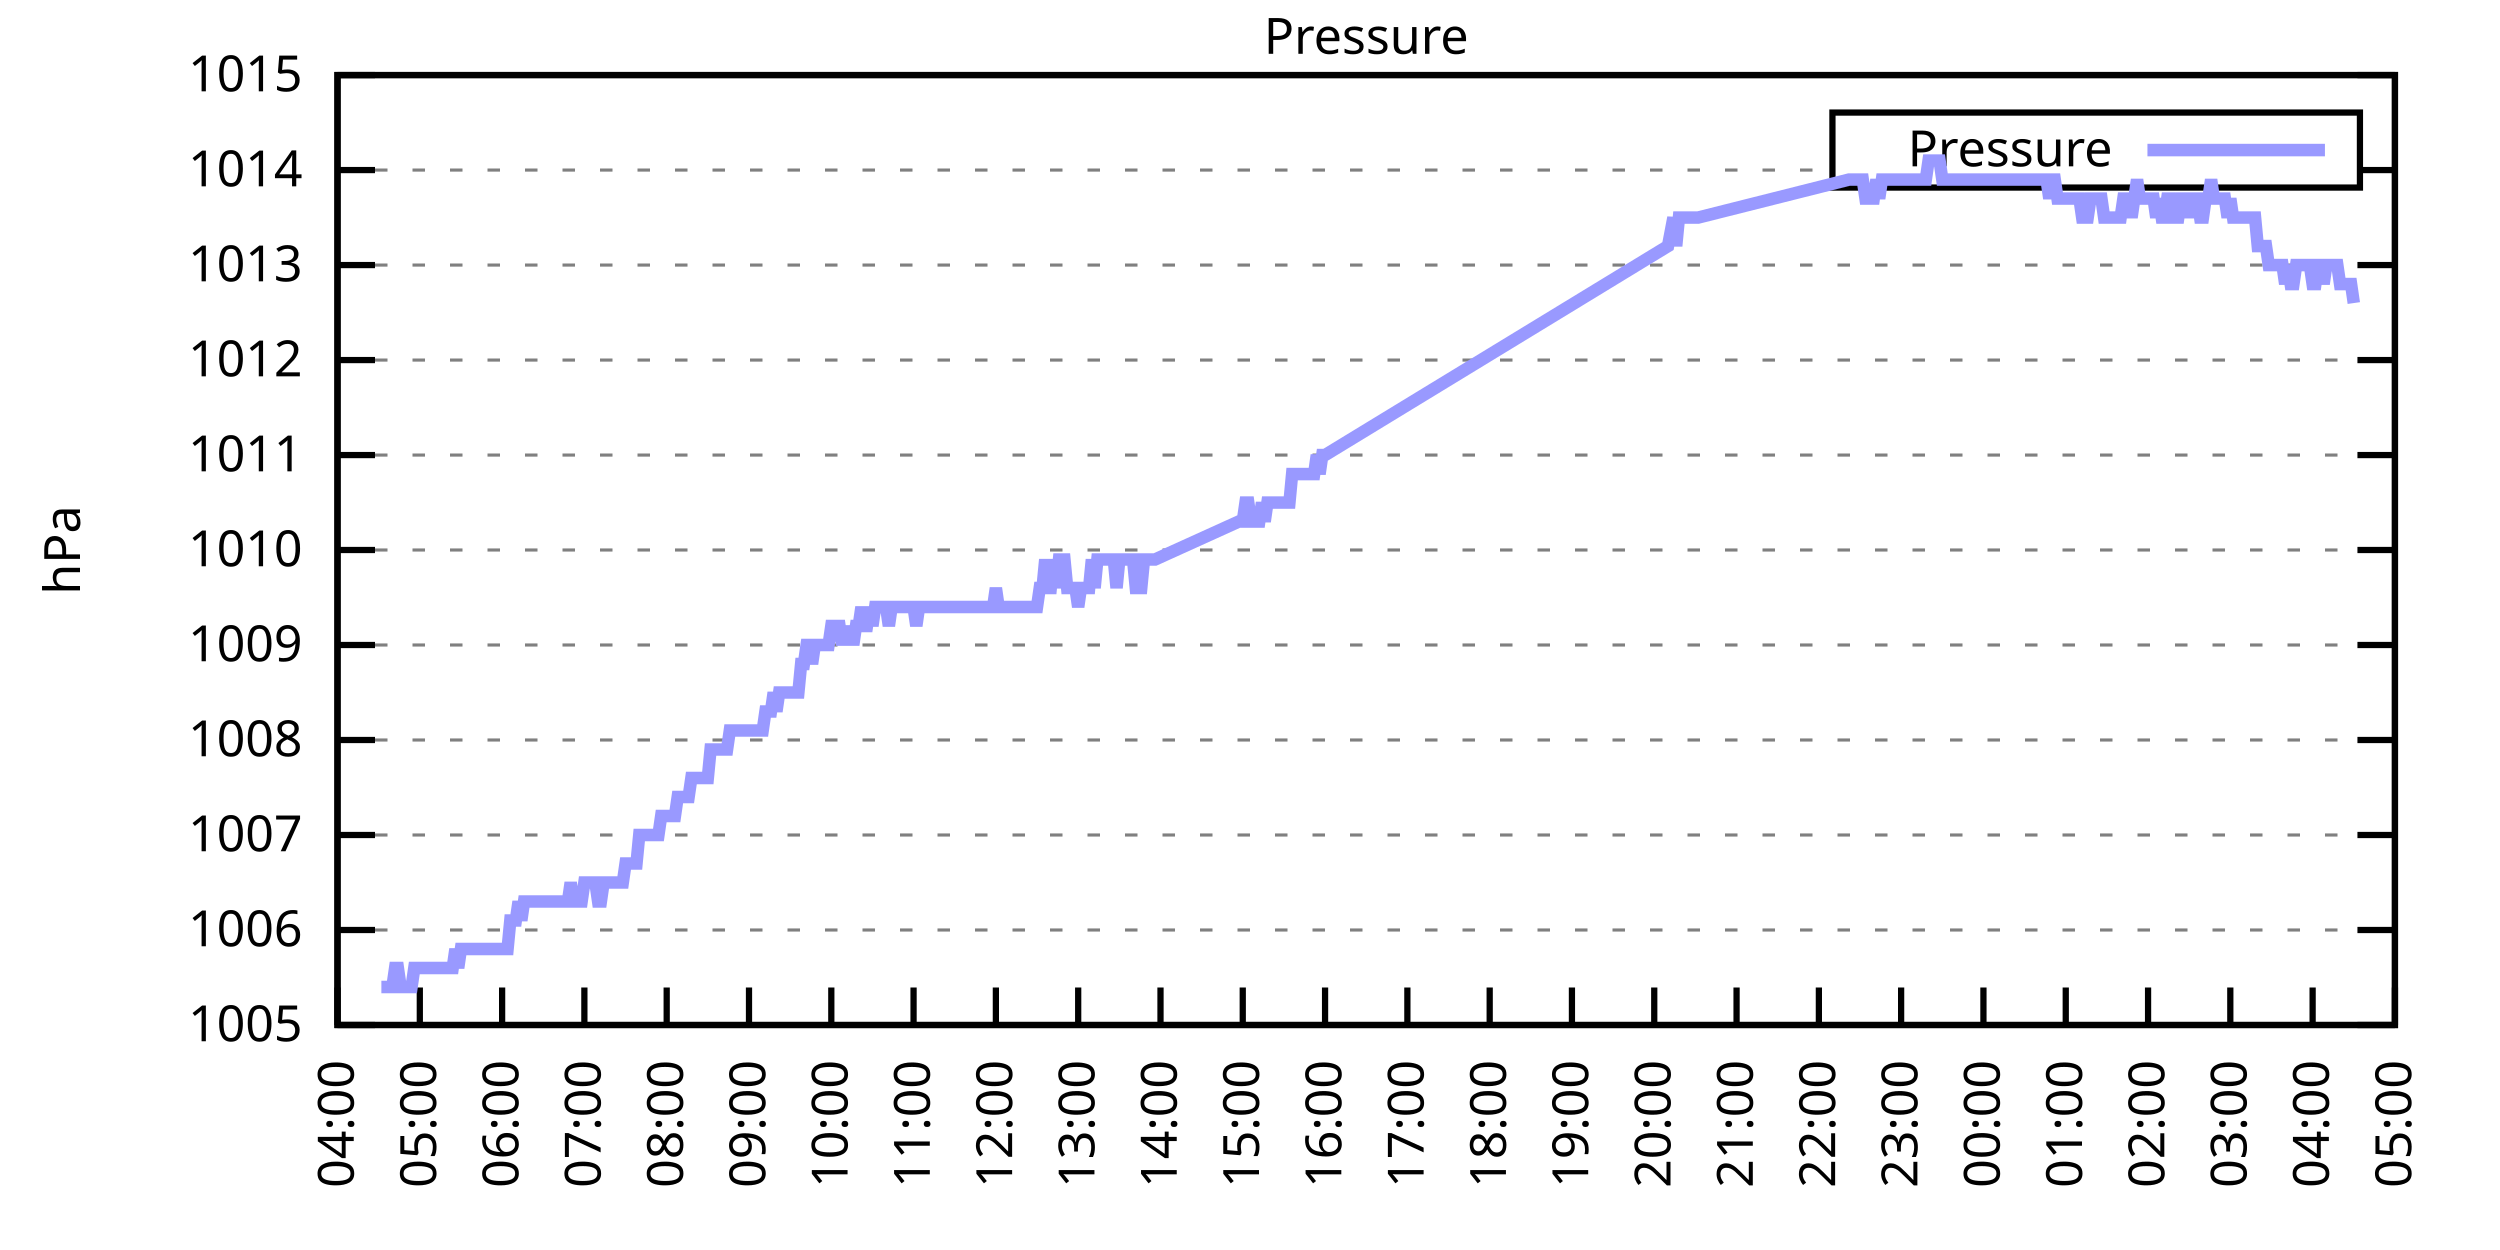
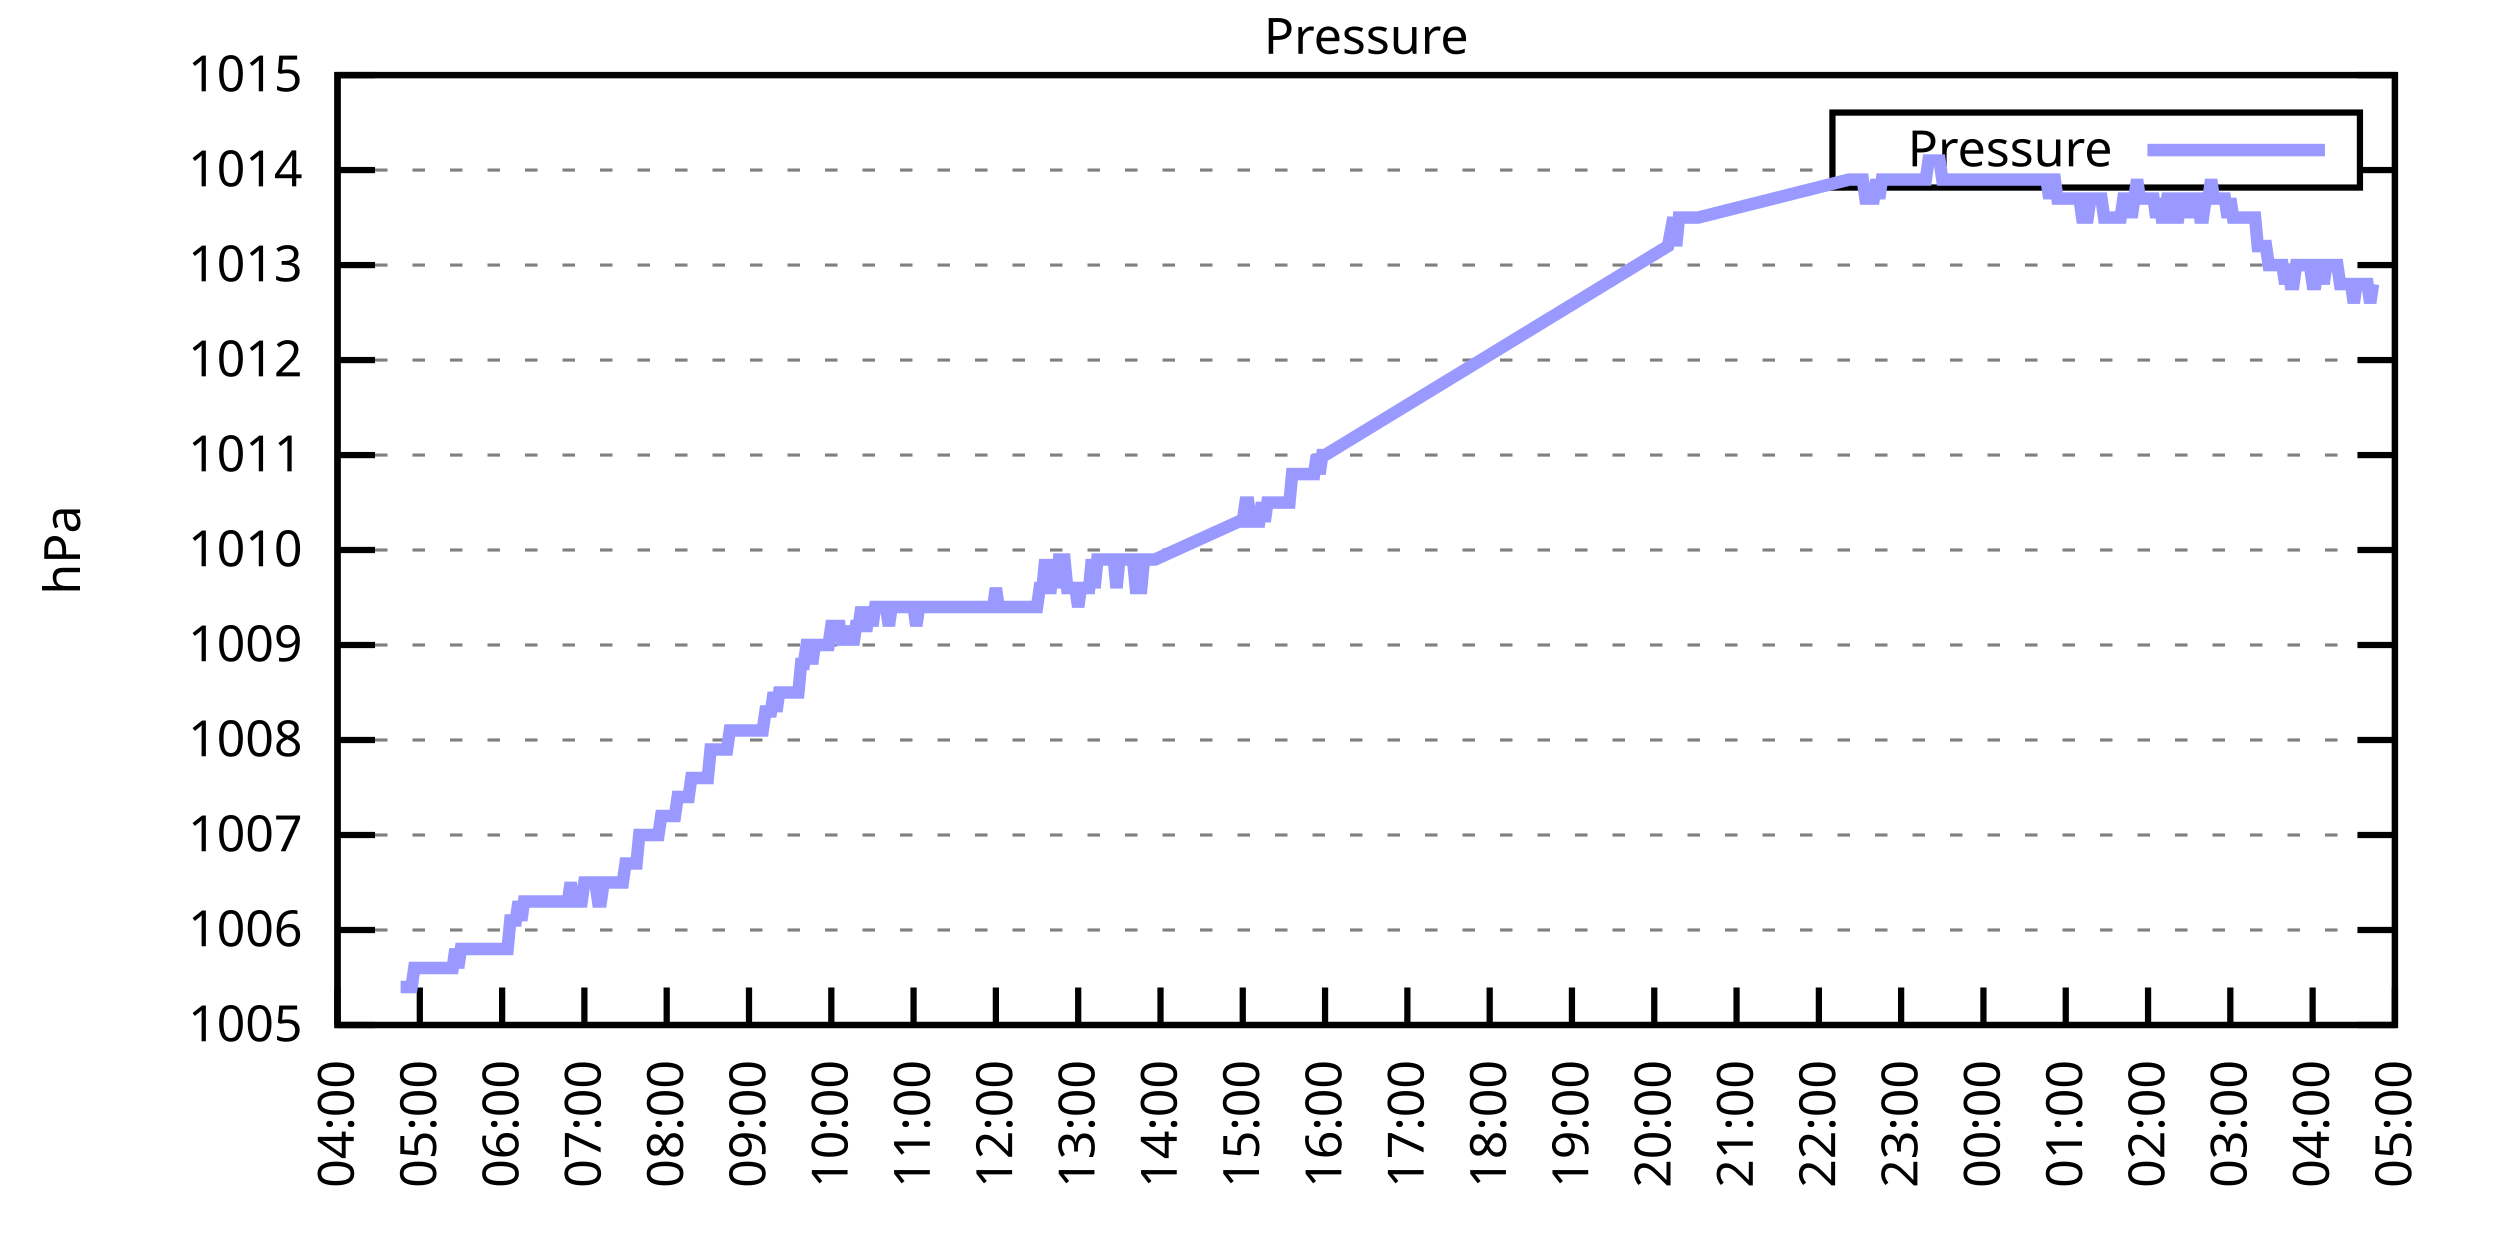
<svg xmlns="http://www.w3.org/2000/svg" xmlns:xlink="http://www.w3.org/1999/xlink" width="400" height="200" viewBox="0 0 400 200">
  <g id="gnuplot_canvas">
    <rect x="0" y="0" width="400" height="200" fill="none" />
    <defs>
      <circle id="gpDot" r="0.5" stroke-width="0.5" stroke="currentColor" />
      <path id="gpPt0" stroke-width="0.333" stroke="currentColor" d="M-1,0 h2 M0,-1 v2" />
      <path id="gpPt1" stroke-width="0.333" stroke="currentColor" d="M-1,-1 L1,1 M1,-1 L-1,1" />
      <path id="gpPt2" stroke-width="0.333" stroke="currentColor" d="M-1,0 L1,0 M0,-1 L0,1 M-1,-1 L1,1 M-1,1 L1,-1" />
      <rect id="gpPt3" stroke-width="0.333" stroke="currentColor" x="-1" y="-1" width="2" height="2" />
      <rect id="gpPt4" stroke-width="0.333" stroke="currentColor" fill="currentColor" x="-1" y="-1" width="2" height="2" />
      <circle id="gpPt5" stroke-width="0.333" stroke="currentColor" cx="0" cy="0" r="1" />
      <use xlink:href="#gpPt5" id="gpPt6" fill="currentColor" stroke="none" />
      <path id="gpPt7" stroke-width="0.333" stroke="currentColor" d="M0,-1.33 L-1.33,0.67 L1.33,0.67 z" />
      <use xlink:href="#gpPt7" id="gpPt8" fill="currentColor" stroke="none" />
      <use xlink:href="#gpPt7" id="gpPt9" stroke="currentColor" transform="rotate(180)" />
      <use xlink:href="#gpPt9" id="gpPt10" fill="currentColor" stroke="none" />
      <use xlink:href="#gpPt3" id="gpPt11" stroke="currentColor" transform="rotate(45)" />
      <use xlink:href="#gpPt11" id="gpPt12" fill="currentColor" stroke="none" />
      <path id="gpPt13" stroke-width="0.333" stroke="currentColor" d="M0,1.330 L1.265,0.411 L0.782,-1.067 L-0.782,-1.076 L-1.265,0.411 z" />
      <use xlink:href="#gpPt13" id="gpPt14" fill="currentColor" stroke="none" />
      <filter id="textbox" filterUnits="objectBoundingBox" x="0" y="0" height="1" width="1">
        <feFlood flood-color="white" flood-opacity="1" result="bgnd" />
        <feComposite in="SourceGraphic" in2="bgnd" operator="atop" />
      </filter>
      <filter id="greybox" filterUnits="objectBoundingBox" x="0" y="0" height="1" width="1">
        <feFlood flood-color="lightgrey" flood-opacity="1" result="grey" />
        <feComposite in="SourceGraphic" in2="grey" operator="atop" />
      </filter>
    </defs>
    <g fill="none" color="white" stroke="currentColor" stroke-width="1.00" stroke-linecap="butt" stroke-linejoin="miter">
</g>
    <g fill="none" color="black" stroke="currentColor" stroke-width="1.00" stroke-linecap="butt" stroke-linejoin="miter">
      <g stroke="none" shape-rendering="crispEdges">
        <polygon fill="rgb(255, 255, 255)" points="54.00,164.00 383.18,164.00 383.18,12.02 54.00,12.02 " />
      </g>
    </g>
    <g fill="none" color="black" stroke="currentColor" stroke-width="1.00" stroke-linecap="butt" stroke-linejoin="miter">
</g>
    <g fill="none" color="black" stroke="black" stroke-width="0.50" stroke-linecap="butt" stroke-linejoin="miter">
</g>
    <g fill="none" color="gray" stroke="currentColor" stroke-width="0.50" stroke-linecap="butt" stroke-linejoin="miter">
      <path stroke="gray" stroke-dasharray="2,4" class="gridline" d="M54.00,164.00 L383.19,164.00  " />
    </g>
    <g fill="none" color="gray" stroke="gray" stroke-width="1.00" stroke-linecap="butt" stroke-linejoin="miter">
</g>
    <g fill="none" color="black" stroke="currentColor" stroke-width="1.00" stroke-linecap="butt" stroke-linejoin="miter">
      <path stroke="black" d="M54.00,164.00 L60.00,164.00 M383.19,164.00 L377.19,164.00  " />
      <g transform="translate(48.40,166.60)" stroke="none" fill="black" font-family="Sans" font-size="8.00" text-anchor="end">
        <text>
          <tspan font-family="Sans"> 1005</tspan>
        </text>
      </g>
    </g>
    <g fill="none" color="black" stroke="currentColor" stroke-width="1.00" stroke-linecap="butt" stroke-linejoin="miter">
</g>
    <g fill="none" color="black" stroke="black" stroke-width="0.50" stroke-linecap="butt" stroke-linejoin="miter">
</g>
    <g fill="none" color="gray" stroke="currentColor" stroke-width="0.50" stroke-linecap="butt" stroke-linejoin="miter">
      <path stroke="gray" stroke-dasharray="2,4" class="gridline" d="M54.00,148.80 L383.19,148.80  " />
    </g>
    <g fill="none" color="gray" stroke="gray" stroke-width="1.00" stroke-linecap="butt" stroke-linejoin="miter">
</g>
    <g fill="none" color="black" stroke="currentColor" stroke-width="1.00" stroke-linecap="butt" stroke-linejoin="miter">
      <path stroke="black" d="M54.00,148.80 L60.00,148.80 M383.19,148.80 L377.19,148.80  " />
      <g transform="translate(48.40,151.40)" stroke="none" fill="black" font-family="Sans" font-size="8.00" text-anchor="end">
        <text>
          <tspan font-family="Sans"> 1006</tspan>
        </text>
      </g>
    </g>
    <g fill="none" color="black" stroke="currentColor" stroke-width="1.00" stroke-linecap="butt" stroke-linejoin="miter">
</g>
    <g fill="none" color="black" stroke="black" stroke-width="0.50" stroke-linecap="butt" stroke-linejoin="miter">
</g>
    <g fill="none" color="gray" stroke="currentColor" stroke-width="0.50" stroke-linecap="butt" stroke-linejoin="miter">
      <path stroke="gray" stroke-dasharray="2,4" class="gridline" d="M54.00,133.60 L383.19,133.60  " />
    </g>
    <g fill="none" color="gray" stroke="gray" stroke-width="1.00" stroke-linecap="butt" stroke-linejoin="miter">
</g>
    <g fill="none" color="black" stroke="currentColor" stroke-width="1.00" stroke-linecap="butt" stroke-linejoin="miter">
      <path stroke="black" d="M54.00,133.60 L60.00,133.60 M383.19,133.60 L377.19,133.60  " />
      <g transform="translate(48.40,136.20)" stroke="none" fill="black" font-family="Sans" font-size="8.00" text-anchor="end">
        <text>
          <tspan font-family="Sans"> 1007</tspan>
        </text>
      </g>
    </g>
    <g fill="none" color="black" stroke="currentColor" stroke-width="1.00" stroke-linecap="butt" stroke-linejoin="miter">
</g>
    <g fill="none" color="black" stroke="black" stroke-width="0.50" stroke-linecap="butt" stroke-linejoin="miter">
</g>
    <g fill="none" color="gray" stroke="currentColor" stroke-width="0.50" stroke-linecap="butt" stroke-linejoin="miter">
      <path stroke="gray" stroke-dasharray="2,4" class="gridline" d="M54.00,118.40 L383.19,118.40  " />
    </g>
    <g fill="none" color="gray" stroke="gray" stroke-width="1.00" stroke-linecap="butt" stroke-linejoin="miter">
</g>
    <g fill="none" color="black" stroke="currentColor" stroke-width="1.00" stroke-linecap="butt" stroke-linejoin="miter">
      <path stroke="black" d="M54.00,118.40 L60.00,118.40 M383.19,118.40 L377.19,118.40  " />
      <g transform="translate(48.40,121.00)" stroke="none" fill="black" font-family="Sans" font-size="8.00" text-anchor="end">
        <text>
          <tspan font-family="Sans"> 1008</tspan>
        </text>
      </g>
    </g>
    <g fill="none" color="black" stroke="currentColor" stroke-width="1.00" stroke-linecap="butt" stroke-linejoin="miter">
</g>
    <g fill="none" color="black" stroke="black" stroke-width="0.50" stroke-linecap="butt" stroke-linejoin="miter">
</g>
    <g fill="none" color="gray" stroke="currentColor" stroke-width="0.50" stroke-linecap="butt" stroke-linejoin="miter">
      <path stroke="gray" stroke-dasharray="2,4" class="gridline" d="M54.00,103.20 L383.19,103.20  " />
    </g>
    <g fill="none" color="gray" stroke="gray" stroke-width="1.00" stroke-linecap="butt" stroke-linejoin="miter">
</g>
    <g fill="none" color="black" stroke="currentColor" stroke-width="1.00" stroke-linecap="butt" stroke-linejoin="miter">
      <path stroke="black" d="M54.00,103.20 L60.00,103.20 M383.19,103.20 L377.19,103.20  " />
      <g transform="translate(48.40,105.80)" stroke="none" fill="black" font-family="Sans" font-size="8.00" text-anchor="end">
        <text>
          <tspan font-family="Sans"> 1009</tspan>
        </text>
      </g>
    </g>
    <g fill="none" color="black" stroke="currentColor" stroke-width="1.00" stroke-linecap="butt" stroke-linejoin="miter">
</g>
    <g fill="none" color="black" stroke="black" stroke-width="0.50" stroke-linecap="butt" stroke-linejoin="miter">
</g>
    <g fill="none" color="gray" stroke="currentColor" stroke-width="0.50" stroke-linecap="butt" stroke-linejoin="miter">
      <path stroke="gray" stroke-dasharray="2,4" class="gridline" d="M54.00,88.00 L383.19,88.00  " />
    </g>
    <g fill="none" color="gray" stroke="gray" stroke-width="1.00" stroke-linecap="butt" stroke-linejoin="miter">
</g>
    <g fill="none" color="black" stroke="currentColor" stroke-width="1.00" stroke-linecap="butt" stroke-linejoin="miter">
      <path stroke="black" d="M54.00,88.00 L60.00,88.00 M383.19,88.00 L377.19,88.00  " />
      <g transform="translate(48.40,90.60)" stroke="none" fill="black" font-family="Sans" font-size="8.00" text-anchor="end">
        <text>
          <tspan font-family="Sans"> 1010</tspan>
        </text>
      </g>
    </g>
    <g fill="none" color="black" stroke="currentColor" stroke-width="1.00" stroke-linecap="butt" stroke-linejoin="miter">
</g>
    <g fill="none" color="black" stroke="black" stroke-width="0.50" stroke-linecap="butt" stroke-linejoin="miter">
</g>
    <g fill="none" color="gray" stroke="currentColor" stroke-width="0.50" stroke-linecap="butt" stroke-linejoin="miter">
      <path stroke="gray" stroke-dasharray="2,4" class="gridline" d="M54.00,72.81 L383.19,72.81  " />
    </g>
    <g fill="none" color="gray" stroke="gray" stroke-width="1.00" stroke-linecap="butt" stroke-linejoin="miter">
</g>
    <g fill="none" color="black" stroke="currentColor" stroke-width="1.00" stroke-linecap="butt" stroke-linejoin="miter">
      <path stroke="black" d="M54.00,72.81 L60.00,72.81 M383.19,72.81 L377.19,72.81  " />
      <g transform="translate(48.40,75.41)" stroke="none" fill="black" font-family="Sans" font-size="8.00" text-anchor="end">
        <text>
          <tspan font-family="Sans"> 1011</tspan>
        </text>
      </g>
    </g>
    <g fill="none" color="black" stroke="currentColor" stroke-width="1.00" stroke-linecap="butt" stroke-linejoin="miter">
</g>
    <g fill="none" color="black" stroke="black" stroke-width="0.50" stroke-linecap="butt" stroke-linejoin="miter">
</g>
    <g fill="none" color="gray" stroke="currentColor" stroke-width="0.50" stroke-linecap="butt" stroke-linejoin="miter">
      <path stroke="gray" stroke-dasharray="2,4" class="gridline" d="M54.00,57.61 L383.19,57.61  " />
    </g>
    <g fill="none" color="gray" stroke="gray" stroke-width="1.00" stroke-linecap="butt" stroke-linejoin="miter">
</g>
    <g fill="none" color="black" stroke="currentColor" stroke-width="1.00" stroke-linecap="butt" stroke-linejoin="miter">
      <path stroke="black" d="M54.00,57.61 L60.00,57.61 M383.19,57.61 L377.19,57.61  " />
      <g transform="translate(48.40,60.21)" stroke="none" fill="black" font-family="Sans" font-size="8.00" text-anchor="end">
        <text>
          <tspan font-family="Sans"> 1012</tspan>
        </text>
      </g>
    </g>
    <g fill="none" color="black" stroke="currentColor" stroke-width="1.00" stroke-linecap="butt" stroke-linejoin="miter">
</g>
    <g fill="none" color="black" stroke="black" stroke-width="0.50" stroke-linecap="butt" stroke-linejoin="miter">
</g>
    <g fill="none" color="gray" stroke="currentColor" stroke-width="0.50" stroke-linecap="butt" stroke-linejoin="miter">
      <path stroke="gray" stroke-dasharray="2,4" class="gridline" d="M54.00,42.41 L383.19,42.41  " />
    </g>
    <g fill="none" color="gray" stroke="gray" stroke-width="1.00" stroke-linecap="butt" stroke-linejoin="miter">
</g>
    <g fill="none" color="black" stroke="currentColor" stroke-width="1.00" stroke-linecap="butt" stroke-linejoin="miter">
      <path stroke="black" d="M54.00,42.41 L60.00,42.41 M383.19,42.41 L377.19,42.41  " />
      <g transform="translate(48.40,45.01)" stroke="none" fill="black" font-family="Sans" font-size="8.00" text-anchor="end">
        <text>
          <tspan font-family="Sans"> 1013</tspan>
        </text>
      </g>
    </g>
    <g fill="none" color="black" stroke="currentColor" stroke-width="1.00" stroke-linecap="butt" stroke-linejoin="miter">
</g>
    <g fill="none" color="black" stroke="black" stroke-width="0.50" stroke-linecap="butt" stroke-linejoin="miter">
</g>
    <g fill="none" color="gray" stroke="currentColor" stroke-width="0.50" stroke-linecap="butt" stroke-linejoin="miter">
      <path stroke="gray" stroke-dasharray="2,4" class="gridline" d="M54.00,27.21 L293.19,27.21 M377.59,27.21 L383.19,27.21  " />
    </g>
    <g fill="none" color="gray" stroke="gray" stroke-width="1.00" stroke-linecap="butt" stroke-linejoin="miter">
</g>
    <g fill="none" color="black" stroke="currentColor" stroke-width="1.00" stroke-linecap="butt" stroke-linejoin="miter">
      <path stroke="black" d="M54.00,27.21 L60.00,27.21 M383.19,27.21 L377.19,27.21  " />
      <g transform="translate(48.40,29.81)" stroke="none" fill="black" font-family="Sans" font-size="8.00" text-anchor="end">
        <text>
          <tspan font-family="Sans"> 1014</tspan>
        </text>
      </g>
    </g>
    <g fill="none" color="black" stroke="currentColor" stroke-width="1.00" stroke-linecap="butt" stroke-linejoin="miter">
</g>
    <g fill="none" color="black" stroke="black" stroke-width="0.50" stroke-linecap="butt" stroke-linejoin="miter">
</g>
    <g fill="none" color="gray" stroke="currentColor" stroke-width="0.50" stroke-linecap="butt" stroke-linejoin="miter">
      <path stroke="gray" stroke-dasharray="2,4" class="gridline" d="M54.00,12.01 L383.19,12.01  " />
    </g>
    <g fill="none" color="gray" stroke="gray" stroke-width="1.00" stroke-linecap="butt" stroke-linejoin="miter">
</g>
    <g fill="none" color="black" stroke="currentColor" stroke-width="1.00" stroke-linecap="butt" stroke-linejoin="miter">
      <path stroke="black" d="M54.00,12.01 L60.00,12.01 M383.19,12.01 L377.19,12.01  " />
      <g transform="translate(48.40,14.61)" stroke="none" fill="black" font-family="Sans" font-size="8.00" text-anchor="end">
        <text>
          <tspan font-family="Sans"> 1015</tspan>
        </text>
      </g>
    </g>
    <g fill="none" color="black" stroke="currentColor" stroke-width="1.00" stroke-linecap="butt" stroke-linejoin="miter">
      <path stroke="black" d="M54.00,164.00 L54.00,158.00  " />
      <g transform="translate(56.60,169.60) rotate(270.00)" stroke="none" fill="black" font-family="Sans" font-size="8.00" text-anchor="end">
        <text>
          <tspan font-family="Sans">04:00</tspan>
        </text>
      </g>
    </g>
    <g fill="none" color="black" stroke="currentColor" stroke-width="1.00" stroke-linecap="butt" stroke-linejoin="miter">
      <path stroke="black" d="M67.17,164.00 L67.17,158.00  " />
      <g transform="translate(69.77,169.60) rotate(270.00)" stroke="none" fill="black" font-family="Sans" font-size="8.00" text-anchor="end">
        <text>
          <tspan font-family="Sans">05:00</tspan>
        </text>
      </g>
    </g>
    <g fill="none" color="black" stroke="currentColor" stroke-width="1.00" stroke-linecap="butt" stroke-linejoin="miter">
      <path stroke="black" d="M80.34,164.00 L80.34,158.00  " />
      <g transform="translate(82.94,169.60) rotate(270.00)" stroke="none" fill="black" font-family="Sans" font-size="8.00" text-anchor="end">
        <text>
          <tspan font-family="Sans">06:00</tspan>
        </text>
      </g>
    </g>
    <g fill="none" color="black" stroke="currentColor" stroke-width="1.00" stroke-linecap="butt" stroke-linejoin="miter">
      <path stroke="black" d="M93.50,164.00 L93.50,158.00  " />
      <g transform="translate(96.10,169.60) rotate(270.00)" stroke="none" fill="black" font-family="Sans" font-size="8.00" text-anchor="end">
        <text>
          <tspan font-family="Sans">07:00</tspan>
        </text>
      </g>
    </g>
    <g fill="none" color="black" stroke="currentColor" stroke-width="1.00" stroke-linecap="butt" stroke-linejoin="miter">
      <path stroke="black" d="M106.67,164.00 L106.67,158.00  " />
      <g transform="translate(109.27,169.60) rotate(270.00)" stroke="none" fill="black" font-family="Sans" font-size="8.00" text-anchor="end">
        <text>
          <tspan font-family="Sans">08:00</tspan>
        </text>
      </g>
    </g>
    <g fill="none" color="black" stroke="currentColor" stroke-width="1.00" stroke-linecap="butt" stroke-linejoin="miter">
      <path stroke="black" d="M119.84,164.00 L119.84,158.00  " />
      <g transform="translate(122.44,169.60) rotate(270.00)" stroke="none" fill="black" font-family="Sans" font-size="8.00" text-anchor="end">
        <text>
          <tspan font-family="Sans">09:00</tspan>
        </text>
      </g>
    </g>
    <g fill="none" color="black" stroke="currentColor" stroke-width="1.00" stroke-linecap="butt" stroke-linejoin="miter">
      <path stroke="black" d="M133.01,164.00 L133.01,158.00  " />
      <g transform="translate(135.61,169.60) rotate(270.00)" stroke="none" fill="black" font-family="Sans" font-size="8.00" text-anchor="end">
        <text>
          <tspan font-family="Sans">10:00</tspan>
        </text>
      </g>
    </g>
    <g fill="none" color="black" stroke="currentColor" stroke-width="1.00" stroke-linecap="butt" stroke-linejoin="miter">
      <path stroke="black" d="M146.17,164.00 L146.17,158.00  " />
      <g transform="translate(148.77,169.60) rotate(270.00)" stroke="none" fill="black" font-family="Sans" font-size="8.00" text-anchor="end">
        <text>
          <tspan font-family="Sans">11:00</tspan>
        </text>
      </g>
    </g>
    <g fill="none" color="black" stroke="currentColor" stroke-width="1.00" stroke-linecap="butt" stroke-linejoin="miter">
      <path stroke="black" d="M159.34,164.00 L159.34,158.00  " />
      <g transform="translate(161.94,169.60) rotate(270.00)" stroke="none" fill="black" font-family="Sans" font-size="8.00" text-anchor="end">
        <text>
          <tspan font-family="Sans">12:00</tspan>
        </text>
      </g>
    </g>
    <g fill="none" color="black" stroke="currentColor" stroke-width="1.00" stroke-linecap="butt" stroke-linejoin="miter">
      <path stroke="black" d="M172.51,164.00 L172.51,158.00  " />
      <g transform="translate(175.11,169.60) rotate(270.00)" stroke="none" fill="black" font-family="Sans" font-size="8.00" text-anchor="end">
        <text>
          <tspan font-family="Sans">13:00</tspan>
        </text>
      </g>
    </g>
    <g fill="none" color="black" stroke="currentColor" stroke-width="1.00" stroke-linecap="butt" stroke-linejoin="miter">
      <path stroke="black" d="M185.68,164.00 L185.68,158.00  " />
      <g transform="translate(188.28,169.60) rotate(270.00)" stroke="none" fill="black" font-family="Sans" font-size="8.00" text-anchor="end">
        <text>
          <tspan font-family="Sans">14:00</tspan>
        </text>
      </g>
    </g>
    <g fill="none" color="black" stroke="currentColor" stroke-width="1.00" stroke-linecap="butt" stroke-linejoin="miter">
      <path stroke="black" d="M198.84,164.00 L198.84,158.00  " />
      <g transform="translate(201.44,169.60) rotate(270.00)" stroke="none" fill="black" font-family="Sans" font-size="8.00" text-anchor="end">
        <text>
          <tspan font-family="Sans">15:00</tspan>
        </text>
      </g>
    </g>
    <g fill="none" color="black" stroke="currentColor" stroke-width="1.00" stroke-linecap="butt" stroke-linejoin="miter">
      <path stroke="black" d="M212.01,164.00 L212.01,158.00  " />
      <g transform="translate(214.61,169.60) rotate(270.00)" stroke="none" fill="black" font-family="Sans" font-size="8.00" text-anchor="end">
        <text>
          <tspan font-family="Sans">16:00</tspan>
        </text>
      </g>
    </g>
    <g fill="none" color="black" stroke="currentColor" stroke-width="1.00" stroke-linecap="butt" stroke-linejoin="miter">
      <path stroke="black" d="M225.18,164.00 L225.18,158.00  " />
      <g transform="translate(227.78,169.60) rotate(270.00)" stroke="none" fill="black" font-family="Sans" font-size="8.00" text-anchor="end">
        <text>
          <tspan font-family="Sans">17:00</tspan>
        </text>
      </g>
    </g>
    <g fill="none" color="black" stroke="currentColor" stroke-width="1.00" stroke-linecap="butt" stroke-linejoin="miter">
      <path stroke="black" d="M238.35,164.00 L238.35,158.00  " />
      <g transform="translate(240.95,169.60) rotate(270.00)" stroke="none" fill="black" font-family="Sans" font-size="8.00" text-anchor="end">
        <text>
          <tspan font-family="Sans">18:00</tspan>
        </text>
      </g>
    </g>
    <g fill="none" color="black" stroke="currentColor" stroke-width="1.00" stroke-linecap="butt" stroke-linejoin="miter">
      <path stroke="black" d="M251.51,164.00 L251.51,158.00  " />
      <g transform="translate(254.11,169.60) rotate(270.00)" stroke="none" fill="black" font-family="Sans" font-size="8.00" text-anchor="end">
        <text>
          <tspan font-family="Sans">19:00</tspan>
        </text>
      </g>
    </g>
    <g fill="none" color="black" stroke="currentColor" stroke-width="1.00" stroke-linecap="butt" stroke-linejoin="miter">
      <path stroke="black" d="M264.68,164.00 L264.68,158.00  " />
      <g transform="translate(267.28,169.60) rotate(270.00)" stroke="none" fill="black" font-family="Sans" font-size="8.00" text-anchor="end">
        <text>
          <tspan font-family="Sans">20:00</tspan>
        </text>
      </g>
    </g>
    <g fill="none" color="black" stroke="currentColor" stroke-width="1.00" stroke-linecap="butt" stroke-linejoin="miter">
      <path stroke="black" d="M277.85,164.00 L277.85,158.00  " />
      <g transform="translate(280.45,169.60) rotate(270.00)" stroke="none" fill="black" font-family="Sans" font-size="8.00" text-anchor="end">
        <text>
          <tspan font-family="Sans">21:00</tspan>
        </text>
      </g>
    </g>
    <g fill="none" color="black" stroke="currentColor" stroke-width="1.00" stroke-linecap="butt" stroke-linejoin="miter">
      <path stroke="black" d="M291.02,164.00 L291.02,158.00  " />
      <g transform="translate(293.62,169.60) rotate(270.00)" stroke="none" fill="black" font-family="Sans" font-size="8.00" text-anchor="end">
        <text>
          <tspan font-family="Sans">22:00</tspan>
        </text>
      </g>
    </g>
    <g fill="none" color="black" stroke="currentColor" stroke-width="1.00" stroke-linecap="butt" stroke-linejoin="miter">
      <path stroke="black" d="M304.18,164.00 L304.18,158.00  " />
      <g transform="translate(306.78,169.60) rotate(270.00)" stroke="none" fill="black" font-family="Sans" font-size="8.00" text-anchor="end">
        <text>
          <tspan font-family="Sans">23:00</tspan>
        </text>
      </g>
    </g>
    <g fill="none" color="black" stroke="currentColor" stroke-width="1.00" stroke-linecap="butt" stroke-linejoin="miter">
      <path stroke="black" d="M317.35,164.00 L317.35,158.00  " />
      <g transform="translate(319.95,169.60) rotate(270.00)" stroke="none" fill="black" font-family="Sans" font-size="8.00" text-anchor="end">
        <text>
          <tspan font-family="Sans">00:00</tspan>
        </text>
      </g>
    </g>
    <g fill="none" color="black" stroke="currentColor" stroke-width="1.00" stroke-linecap="butt" stroke-linejoin="miter">
      <path stroke="black" d="M330.52,164.00 L330.52,158.00  " />
      <g transform="translate(333.12,169.60) rotate(270.00)" stroke="none" fill="black" font-family="Sans" font-size="8.00" text-anchor="end">
        <text>
          <tspan font-family="Sans">01:00</tspan>
        </text>
      </g>
    </g>
    <g fill="none" color="black" stroke="currentColor" stroke-width="1.00" stroke-linecap="butt" stroke-linejoin="miter">
      <path stroke="black" d="M343.69,164.00 L343.69,158.00  " />
      <g transform="translate(346.29,169.60) rotate(270.00)" stroke="none" fill="black" font-family="Sans" font-size="8.00" text-anchor="end">
        <text>
          <tspan font-family="Sans">02:00</tspan>
        </text>
      </g>
    </g>
    <g fill="none" color="black" stroke="currentColor" stroke-width="1.00" stroke-linecap="butt" stroke-linejoin="miter">
      <path stroke="black" d="M356.85,164.00 L356.85,158.00  " />
      <g transform="translate(359.45,169.60) rotate(270.00)" stroke="none" fill="black" font-family="Sans" font-size="8.00" text-anchor="end">
        <text>
          <tspan font-family="Sans">03:00</tspan>
        </text>
      </g>
    </g>
    <g fill="none" color="black" stroke="currentColor" stroke-width="1.00" stroke-linecap="butt" stroke-linejoin="miter">
      <path stroke="black" d="M370.02,164.00 L370.02,158.00  " />
      <g transform="translate(372.62,169.60) rotate(270.00)" stroke="none" fill="black" font-family="Sans" font-size="8.00" text-anchor="end">
        <text>
          <tspan font-family="Sans">04:00</tspan>
        </text>
      </g>
    </g>
    <g fill="none" color="black" stroke="currentColor" stroke-width="1.00" stroke-linecap="butt" stroke-linejoin="miter">
      <path stroke="black" d="M383.19,164.00 L383.19,158.00  " />
      <g transform="translate(385.79,169.60) rotate(270.00)" stroke="none" fill="black" font-family="Sans" font-size="8.00" text-anchor="end">
        <text>
          <tspan font-family="Sans">05:00</tspan>
        </text>
      </g>
    </g>
    <g fill="none" color="black" stroke="currentColor" stroke-width="1.00" stroke-linecap="butt" stroke-linejoin="miter">
</g>
    <g fill="none" color="black" stroke="currentColor" stroke-width="1.00" stroke-linecap="butt" stroke-linejoin="miter">
      <path stroke="black" d="M54.00,12.01 L54.00,164.00 L383.19,164.00 L383.19,12.01 L54.00,12.01 Z  " />
    </g>
    <g fill="none" color="black" stroke="currentColor" stroke-width="1.00" stroke-linecap="butt" stroke-linejoin="miter">
</g>
    <g fill="none" color="black" stroke="currentColor" stroke-width="1.00" stroke-linecap="butt" stroke-linejoin="miter">
      <path stroke="black" d="M293.19,30.01 L293.19,18.01 L377.59,18.01 L377.59,30.01 L293.19,30.01 Z  " />
    </g>
    <g id="Pressure_plot_1">
      <g fill="none" color="white" stroke="black" stroke-width="2.00" stroke-linecap="butt" stroke-linejoin="miter">
</g>
      <g fill="none" color="black" stroke="currentColor" stroke-width="2.00" stroke-linecap="butt" stroke-linejoin="miter">
        <g transform="translate(337.99,26.61)" stroke="none" fill="black" font-family="Sans" font-size="8.00" text-anchor="end">
          <text>
            <tspan font-family="Sans">Pressure</tspan>
          </text>
        </g>
      </g>
      <g fill="none" color="black" stroke="currentColor" stroke-width="2.00" stroke-linecap="butt" stroke-linejoin="miter">
-         <path stroke="rgb(153, 153, 255)" d="M343.59,24.01 L371.99,24.01 M61.02,157.92 L61.46,157.92 L61.90,157.92 L62.34,157.92 L62.78,157.92 L63.22,154.88   L63.66,154.88 L64.10,157.92 L64.53,157.92 L64.97,157.92 L65.41,157.92 L65.85,157.92 L66.29,154.88 L66.73,154.88   L67.17,154.88 L67.61,154.88 L68.05,154.88 L68.48,154.88 L68.92,154.88 L69.36,154.88 L69.80,154.88 L70.24,154.88   L70.68,154.88 L71.12,154.88 L71.56,154.88 L72.00,154.88 L72.43,154.88 L72.87,151.84 L73.31,154.88 L73.75,151.84   L74.19,151.84 L74.63,151.84 L75.07,151.84 L75.51,151.84 L75.95,151.84 L76.38,151.84 L76.82,151.84 L77.26,151.84   L77.70,151.84 L78.14,151.84 L78.58,151.84 L79.02,151.84 L79.46,151.84 L79.90,151.84 L80.34,151.84 L80.77,151.84   L81.21,151.84 L81.65,147.28 L82.09,147.28 L82.53,147.28 L82.97,144.24 L83.41,147.28 L83.85,144.24 L84.29,144.24   L84.72,144.24 L85.16,144.24 L85.60,144.24 L86.04,144.24 L86.48,144.24 L86.92,144.24 L87.36,144.24 L87.80,144.24   L88.24,144.24 L88.67,144.24 L89.11,144.24 L89.55,144.24 L89.99,144.24 L90.43,144.24 L90.87,144.24 L91.31,141.20   L91.75,144.24 L92.19,144.24 L92.62,144.24 L93.06,144.24 L93.50,141.20 L93.94,141.20 L94.38,141.20 L94.82,141.20   L95.26,141.20 L95.70,144.24 L96.14,144.24 L96.58,141.20 L97.01,141.20 L97.45,141.20 L97.89,141.20 L98.33,141.20   L98.77,141.20 L99.21,141.20 L99.65,141.20 L100.09,138.16 L100.53,138.16 L100.96,138.16 L101.40,138.16 L101.84,138.16   L102.28,133.60 L102.72,133.60 L103.16,133.60 L103.60,133.60 L104.04,133.60 L104.48,133.60 L104.91,133.60 L105.35,133.60   L105.79,130.56 L106.23,130.56 L106.67,130.56 L107.11,130.56 L107.55,130.56 L107.99,130.56 L108.43,127.52 L108.87,127.52   L109.30,127.52 L109.74,127.52 L110.18,127.52 L110.62,124.48 L111.06,124.48 L111.50,124.48 L111.94,124.48 L112.38,124.48   L112.82,124.48 L113.25,124.48 L113.69,119.92 L114.13,119.92 L114.57,119.92 L115.01,119.92 L115.45,119.92 L115.89,119.92   L116.33,119.92 L116.77,116.88 L117.20,116.88 L117.64,116.88 L118.08,116.88 L118.52,116.88 L118.96,116.88 L119.40,116.88   L119.84,116.88 L120.28,116.88 L120.72,116.88 L121.15,116.88 L121.59,116.88 L122.03,116.88 L122.47,113.84 L122.91,113.84   L123.35,113.84 L123.79,110.80 L124.23,113.84 L124.67,110.80 L125.11,110.80 L125.54,110.80 L125.98,110.80 L126.42,110.80   L126.86,110.80 L127.30,110.80 L127.74,110.80 L128.18,106.24 L128.62,106.24 L129.06,103.20 L129.49,103.20 L129.93,106.24   L130.37,103.20 L130.81,103.20 L131.25,103.20 L131.69,103.20 L132.13,103.20 L132.57,103.20 L133.01,100.16 L133.44,100.16   L133.88,100.16 L134.32,100.16 L134.76,103.20 L135.20,100.16 L135.64,103.20 L136.08,100.16 L136.52,103.20 L136.96,100.16   L137.39,100.16 L137.83,97.12 L138.27,100.16 L138.71,100.16 L139.15,97.12 L139.59,100.16 L140.03,97.12 L140.47,97.12   L140.91,97.12 L141.35,97.12 L141.78,97.12 L142.22,100.16 L142.66,97.12 L143.10,97.12 L143.54,97.12 L143.98,97.12   L144.42,97.12 L144.86,97.12 L145.30,97.12 L145.73,97.12 L146.17,97.12 L146.61,100.16 L147.05,97.12 L147.49,97.12   L147.93,97.12 L148.37,97.12 L148.81,97.12 L149.25,97.12 L149.68,97.12 L150.12,97.12 L150.56,97.12 L151.00,97.12   L151.44,97.12 L151.88,97.12 L152.32,97.12 L152.76,97.12 L153.20,97.12 L153.63,97.12 L154.07,97.12 L154.51,97.12   L154.95,97.12 L155.39,97.12 L155.83,97.12 L156.27,97.12 L156.71,97.12 L157.15,97.12 L157.59,97.12 L158.02,97.12   L158.46,97.12 L158.90,97.12 L159.34,94.08 L159.78,97.12 L160.22,97.12 L160.66,97.12 L161.10,97.12 L161.54,97.12   L161.97,97.12 L162.41,97.12 L162.85,97.12 L163.29,97.12 L163.73,97.12 L164.17,97.12 L164.61,97.12 L165.05,97.12   L165.49,97.12 L165.92,97.12 L166.36,94.08 L166.80,94.08 L167.24,89.52 L167.68,94.08 L168.12,94.08 L168.56,89.52   L169.00,94.08 L169.44,89.52 L169.87,89.52 L170.31,89.52 L170.75,94.08 L171.19,94.08 L171.63,94.08 L172.07,94.08   L172.51,97.12 L172.95,94.08 L173.39,94.08 L173.83,94.08 L174.26,94.08 L174.70,89.52 L175.14,94.08 L175.58,89.52   L176.02,89.52 L176.46,89.52 L176.90,89.52 L177.34,89.52 L177.78,89.52 L178.21,89.52 L178.65,94.08 L179.09,89.52   L179.53,89.52 L179.97,89.52 L180.41,89.52 L180.85,89.52 L181.29,89.52 L181.73,94.08 L182.16,94.08 L182.60,94.08   L183.04,89.52 L183.48,89.52 L183.92,89.52 L184.36,89.52 L184.80,89.52 L198.19,83.45 L198.84,83.45 L199.28,80.41   L199.72,80.41 L200.16,83.45 L200.60,83.45 L201.04,83.45 L201.48,83.45 L201.92,80.41 L202.35,83.45 L202.79,80.41   L203.23,80.41 L203.67,80.41 L204.33,80.41 L204.99,80.41 L205.43,80.41 L205.87,80.41 L206.31,80.41 L206.74,75.85   L207.18,75.85 L207.62,75.85 L208.06,75.85 L208.50,75.85 L208.94,75.85 L209.38,75.85 L209.82,75.85 L210.26,75.85   L210.69,72.81 L211.13,75.85 L211.57,72.81 L212.01,72.81 L266.88,39.37 L267.75,34.81 L268.19,39.37 L268.63,34.81   L269.07,34.81 L269.51,34.81 L269.95,34.81 L270.39,34.81 L270.83,34.81 L271.27,34.81 L271.70,34.81 L295.84,28.73   L296.72,28.73 L297.16,28.73 L297.60,28.73 L298.04,28.73 L298.48,31.77 L298.92,31.77 L299.36,31.77 L299.80,31.77   L300.23,28.73 L300.67,31.77 L301.11,28.73 L301.55,28.73 L301.99,28.73 L302.43,28.73 L302.87,28.73 L303.31,28.73   L303.75,28.73 L304.18,28.73 L304.62,28.73 L305.06,28.73 L305.50,28.73 L305.94,28.73 L306.38,28.73 L306.82,28.73   L307.26,28.73 L307.70,28.73 L308.13,28.73 L308.57,25.69 L309.01,25.69 L309.45,25.69 L309.89,25.69 L310.33,25.69   L310.77,28.73 L311.21,28.73 L311.65,28.73 L312.08,28.73 L312.52,28.73 L312.96,28.73 L313.40,28.73 L313.84,28.73   L314.28,28.73 L314.72,28.73 L315.16,28.73 L315.60,28.73 L316.04,28.73 L316.47,28.73 L316.91,28.73 L317.35,28.73   L317.79,28.73 L318.23,28.73 L318.67,28.73 L319.11,28.73 L319.55,28.73 L319.99,28.73 L320.42,28.73 L320.86,28.73   L321.30,28.73 L321.74,28.73 L322.18,28.73 L322.62,28.73 L323.06,28.73 L323.50,28.73 L323.94,28.73 L324.37,28.73   L324.81,28.73 L325.25,28.73 L325.69,28.73 L326.13,28.73 L326.57,28.73 L327.01,28.73 L327.45,28.73 L327.89,31.77   L328.33,28.73 L328.76,28.73 L329.20,31.77 L329.64,31.77 L330.08,31.77 L330.52,31.77 L330.96,31.77 L331.40,31.77   L331.84,31.77 L332.28,31.77 L332.71,31.77 L333.15,34.81 L333.59,34.81 L334.03,34.81 L334.47,31.77 L334.91,31.77   L335.35,31.77 L335.79,31.77 L336.23,31.77 L336.66,34.81 L337.10,34.81 L337.54,34.81 L337.98,34.81 L338.42,34.81   L338.86,34.81 L339.30,34.81 L339.74,31.77 L340.18,31.77 L340.61,31.77 L341.05,34.81 L341.49,31.77 L341.93,28.73   L342.37,31.77 L342.81,31.77 L343.25,31.77 L343.69,31.77 L344.13,31.77 L344.57,31.77 L345.00,34.81 L345.44,31.77   L345.88,34.81 L346.32,34.81 L346.76,31.77 L347.20,31.77 L347.64,34.81 L348.08,34.81 L348.52,34.81 L348.95,31.77   L349.39,31.77 L349.83,31.77 L350.27,34.81 L350.71,31.77 L351.15,31.77 L351.59,31.77 L352.03,34.81 L352.47,34.81   L352.90,31.77 L353.34,31.77 L353.78,28.73 L354.22,31.77 L354.66,31.77 L355.10,31.77 L355.54,31.77 L355.98,31.77   L356.42,34.81 L356.85,31.77 L357.29,34.81 L357.73,34.81 L358.17,34.81 L358.61,34.81 L359.05,34.81 L359.49,34.81   L359.93,34.81 L360.37,34.81 L360.81,34.81 L361.24,39.37 L361.68,39.37 L362.12,39.37 L362.56,39.37 L363.00,42.41   L363.44,42.41 L363.88,42.41 L364.32,42.41 L364.76,42.41 L365.19,42.41 L365.63,45.45 L366.07,42.41 L366.51,45.45   L366.95,45.45 L367.39,42.41 L367.83,42.41 L368.27,42.41 L368.71,42.41 L369.14,42.41 L369.58,42.41 L370.02,45.45   L370.46,45.45 L370.90,42.41 L371.34,42.41 L371.78,45.45 L372.22,42.41 L372.66,42.41 L373.09,42.41 L373.53,42.41   L373.97,42.41 L374.41,45.45 L374.85,45.45 L375.29,45.45 L375.73,45.45 L376.17,45.45 L376.61,48.49  " />
+         <path stroke="rgb(153, 153, 255)" d="M343.59,24.01 L371.99,24.01 M64.10,157.92 L64.53,157.92 L64.97,157.92 L65.41,157.92 L65.85,157.92 L66.29,154.88   L66.73,154.88 L67.17,154.88 L67.61,154.88 L68.05,154.88 L68.48,154.88 L68.92,154.88 L69.36,154.88 L69.80,154.88   L70.24,154.88 L70.68,154.88 L71.12,154.88 L71.56,154.88 L72.00,154.88 L72.43,154.88 L72.87,151.84 L73.31,154.88   L73.75,151.84 L74.19,151.84 L74.63,151.84 L75.07,151.84 L75.51,151.84 L75.95,151.84 L76.38,151.84 L76.82,151.84   L77.26,151.84 L77.70,151.84 L78.14,151.84 L78.58,151.84 L79.02,151.84 L79.46,151.84 L79.90,151.84 L80.34,151.84   L80.77,151.84 L81.21,151.84 L81.65,147.28 L82.09,147.28 L82.53,147.28 L82.97,144.24 L83.41,147.28 L83.85,144.24   L84.29,144.24 L84.72,144.24 L85.16,144.24 L85.60,144.24 L86.04,144.24 L86.48,144.24 L86.92,144.24 L87.36,144.24   L87.80,144.24 L88.24,144.24 L88.67,144.24 L89.11,144.24 L89.55,144.24 L89.99,144.24 L90.43,144.24 L90.87,144.24   L91.31,141.20 L91.75,144.24 L92.19,144.24 L92.62,144.24 L93.06,144.24 L93.50,141.20 L93.94,141.20 L94.38,141.20   L94.82,141.20 L95.26,141.20 L95.70,144.24 L96.14,144.24 L96.58,141.20 L97.01,141.20 L97.45,141.20 L97.89,141.20   L98.33,141.20 L98.77,141.20 L99.21,141.20 L99.65,141.20 L100.09,138.16 L100.53,138.16 L100.96,138.16 L101.40,138.16   L101.84,138.16 L102.28,133.60 L102.72,133.60 L103.16,133.60 L103.60,133.60 L104.04,133.60 L104.48,133.60 L104.91,133.60   L105.35,133.60 L105.79,130.56 L106.23,130.56 L106.67,130.56 L107.11,130.56 L107.55,130.56 L107.99,130.56 L108.43,127.52   L108.87,127.52 L109.30,127.52 L109.74,127.52 L110.18,127.52 L110.62,124.48 L111.06,124.48 L111.50,124.48 L111.94,124.48   L112.38,124.48 L112.82,124.48 L113.25,124.48 L113.69,119.92 L114.13,119.92 L114.57,119.92 L115.01,119.92 L115.45,119.92   L115.89,119.92 L116.33,119.92 L116.77,116.88 L117.20,116.88 L117.64,116.88 L118.08,116.88 L118.52,116.88 L118.96,116.88   L119.40,116.88 L119.84,116.88 L120.28,116.88 L120.72,116.88 L121.15,116.88 L121.59,116.88 L122.03,116.88 L122.47,113.84   L122.91,113.84 L123.35,113.84 L123.79,110.80 L124.23,113.84 L124.67,110.80 L125.11,110.80 L125.54,110.80 L125.98,110.80   L126.42,110.80 L126.86,110.80 L127.30,110.80 L127.74,110.80 L128.18,106.24 L128.62,106.24 L129.06,103.20 L129.49,103.20   L129.93,106.24 L130.37,103.20 L130.81,103.20 L131.25,103.20 L131.69,103.20 L132.13,103.20 L132.57,103.20 L133.01,100.16   L133.44,100.16 L133.88,100.16 L134.32,100.16 L134.76,103.20 L135.20,100.16 L135.64,103.20 L136.08,100.16 L136.52,103.20   L136.96,100.16 L137.39,100.16 L137.83,97.12 L138.27,100.16 L138.71,100.16 L139.15,97.12 L139.59,100.16 L140.03,97.12   L140.47,97.12 L140.91,97.12 L141.35,97.12 L141.78,97.12 L142.22,100.16 L142.66,97.12 L143.10,97.12 L143.54,97.12   L143.98,97.12 L144.42,97.12 L144.86,97.12 L145.30,97.12 L145.73,97.12 L146.17,97.12 L146.61,100.16 L147.05,97.12   L147.49,97.12 L147.93,97.12 L148.37,97.12 L148.81,97.12 L149.25,97.12 L149.68,97.12 L150.12,97.12 L150.56,97.12   L151.00,97.12 L151.44,97.12 L151.88,97.12 L152.32,97.12 L152.76,97.12 L153.20,97.12 L153.63,97.12 L154.07,97.12   L154.51,97.12 L154.95,97.12 L155.39,97.12 L155.83,97.12 L156.27,97.12 L156.71,97.12 L157.15,97.12 L157.59,97.12   L158.02,97.12 L158.46,97.12 L158.90,97.12 L159.34,94.08 L159.78,97.12 L160.22,97.12 L160.66,97.12 L161.10,97.12   L161.54,97.12 L161.97,97.12 L162.41,97.12 L162.85,97.12 L163.29,97.12 L163.73,97.12 L164.17,97.12 L164.61,97.12   L165.05,97.12 L165.49,97.12 L165.92,97.12 L166.36,94.08 L166.80,94.08 L167.24,89.52 L167.68,94.08 L168.12,94.08   L168.56,89.52 L169.00,94.08 L169.44,89.52 L169.87,89.52 L170.31,89.52 L170.75,94.08 L171.19,94.08 L171.63,94.08   L172.07,94.08 L172.51,97.12 L172.95,94.08 L173.39,94.08 L173.83,94.08 L174.26,94.08 L174.70,89.52 L175.14,94.08   L175.58,89.52 L176.02,89.52 L176.46,89.52 L176.90,89.52 L177.34,89.52 L177.78,89.52 L178.21,89.52 L178.65,94.08   L179.09,89.52 L179.53,89.52 L179.97,89.52 L180.41,89.52 L180.85,89.52 L181.29,89.52 L181.73,94.08 L182.16,94.08   L182.60,94.08 L183.04,89.52 L183.48,89.52 L183.92,89.52 L184.36,89.52 L184.80,89.52 L198.19,83.45 L198.84,83.45   L199.28,80.41 L199.72,80.41 L200.16,83.45 L200.60,83.45 L201.04,83.45 L201.48,83.45 L201.92,80.41 L202.35,83.45   L202.79,80.41 L203.23,80.41 L203.67,80.41 L204.33,80.41 L204.99,80.41 L205.43,80.41 L205.87,80.41 L206.31,80.41   L206.74,75.85 L207.18,75.85 L207.62,75.85 L208.06,75.85 L208.50,75.85 L208.94,75.85 L209.38,75.85 L209.82,75.85   L210.26,75.85 L210.69,72.81 L211.13,75.85 L211.57,72.81 L212.01,72.81 L266.88,39.37 L267.75,34.81 L268.19,39.37   L268.63,34.81 L269.07,34.81 L269.51,34.81 L269.95,34.81 L270.39,34.81 L270.83,34.81 L271.27,34.81 L271.70,34.81   L295.84,28.73 L296.72,28.73 L297.16,28.73 L297.60,28.73 L298.04,28.73 L298.48,31.77 L298.92,31.77 L299.36,31.77   L299.80,31.77 L300.23,28.73 L300.67,31.77 L301.11,28.73 L301.55,28.73 L301.99,28.73 L302.43,28.73 L302.87,28.73   L303.31,28.73 L303.75,28.73 L304.18,28.73 L304.62,28.73 L305.06,28.73 L305.50,28.73 L305.94,28.73 L306.38,28.73   L306.82,28.73 L307.26,28.73 L307.70,28.73 L308.13,28.73 L308.57,25.69 L309.01,25.69 L309.45,25.69 L309.89,25.69   L310.33,25.69 L310.77,28.73 L311.21,28.73 L311.65,28.73 L312.08,28.73 L312.52,28.73 L312.96,28.73 L313.40,28.73   L313.84,28.73 L314.28,28.73 L314.72,28.73 L315.16,28.73 L315.60,28.73 L316.04,28.73 L316.47,28.73 L316.91,28.73   L317.35,28.73 L317.79,28.73 L318.23,28.73 L318.67,28.73 L319.11,28.73 L319.55,28.73 L319.99,28.73 L320.42,28.73   L320.86,28.73 L321.30,28.73 L321.74,28.73 L322.18,28.73 L322.62,28.73 L323.06,28.73 L323.50,28.73 L323.94,28.73   L324.37,28.73 L324.81,28.73 L325.25,28.73 L325.69,28.73 L326.13,28.73 L326.57,28.73 L327.01,28.73 L327.45,28.73   L327.89,31.77 L328.33,28.73 L328.76,28.73 L329.20,31.77 L329.64,31.77 L330.08,31.77 L330.52,31.77 L330.96,31.77   L331.40,31.77 L331.84,31.77 L332.28,31.77 L332.71,31.77 L333.15,34.81 L333.59,34.81 L334.03,34.81 L334.47,31.77   L334.91,31.77 L335.35,31.77 L335.79,31.77 L336.23,31.77 L336.66,34.81 L337.10,34.81 L337.54,34.81 L337.98,34.81   L338.42,34.81 L338.86,34.81 L339.30,34.81 L339.74,31.77 L340.18,31.77 L340.61,31.77 L341.05,34.81 L341.49,31.77   L341.93,28.73 L342.37,31.77 L342.81,31.77 L343.25,31.77 L343.69,31.77 L344.13,31.77 L344.57,31.77 L345.00,34.81   L345.44,31.77 L345.88,34.81 L346.32,34.81 L346.76,31.77 L347.20,31.77 L347.64,34.81 L348.08,34.81 L348.52,34.81   L348.95,31.77 L349.39,31.77 L349.83,31.77 L350.27,34.81 L350.71,31.77 L351.15,31.77 L351.59,31.77 L352.03,34.81   L352.47,34.81 L352.90,31.77 L353.34,31.77 L353.78,28.73 L354.22,31.77 L354.66,31.77 L355.10,31.77 L355.54,31.77   L355.98,31.77 L356.42,34.81 L356.85,31.77 L357.29,34.81 L357.73,34.81 L358.17,34.81 L358.61,34.81 L359.05,34.81   L359.49,34.81 L359.93,34.81 L360.37,34.81 L360.81,34.81 L361.24,39.37 L361.68,39.37 L362.12,39.37 L362.56,39.37   L363.00,42.41 L363.44,42.41 L363.88,42.41 L364.32,42.41 L364.76,42.41 L365.19,42.41 L365.63,45.45 L366.07,42.41   L366.51,45.45 L366.95,45.45 L367.39,42.41 L367.83,42.41 L368.27,42.41 L368.71,42.41 L369.14,42.41 L369.58,42.41   L370.02,45.45 L370.46,45.45 L370.90,42.41 L371.34,42.41 L371.78,45.45 L372.22,42.41 L372.66,42.41 L373.09,42.41   L373.53,42.41 L373.97,42.41 L374.41,45.45 L374.85,45.45 L375.29,45.45 L375.73,45.45 L376.17,45.45 L376.61,48.49   L377.05,45.45 L377.48,45.45 L377.92,45.45 L378.36,45.45 L378.80,45.45 L379.24,48.49 L379.68,45.45  " />
      </g>
    </g>
    <g fill="none" color="black" stroke="currentColor" stroke-width="2.00" stroke-linecap="butt" stroke-linejoin="miter">
</g>
    <g fill="none" color="black" stroke="black" stroke-width="1.00" stroke-linecap="butt" stroke-linejoin="miter">
</g>
    <g fill="none" color="black" stroke="currentColor" stroke-width="1.00" stroke-linecap="butt" stroke-linejoin="miter">
      <path stroke="black" d="M54.00,12.01 L54.00,164.00 L383.19,164.00 L383.19,12.01 L54.00,12.01 Z  " />
      <g transform="translate(12.80,88.01) rotate(270.00)" stroke="none" fill="black" font-family="Sans" font-size="8.00" text-anchor="middle">
        <text>
          <tspan font-family="Sans">hPa</tspan>
        </text>
      </g>
    </g>
    <g fill="none" color="black" stroke="currentColor" stroke-width="1.00" stroke-linecap="butt" stroke-linejoin="miter">
</g>
    <g fill="none" color="black" stroke="currentColor" stroke-width="1.00" stroke-linecap="butt" stroke-linejoin="miter">
      <g transform="translate(218.59,8.61)" stroke="none" fill="black" font-family="Sans" font-size="8.00" text-anchor="middle">
        <text>
          <tspan font-family="Sans">Pressure</tspan>
        </text>
      </g>
    </g>
    <g fill="none" color="black" stroke="currentColor" stroke-width="1.00" stroke-linecap="butt" stroke-linejoin="miter">
</g>
  </g>
</svg>
